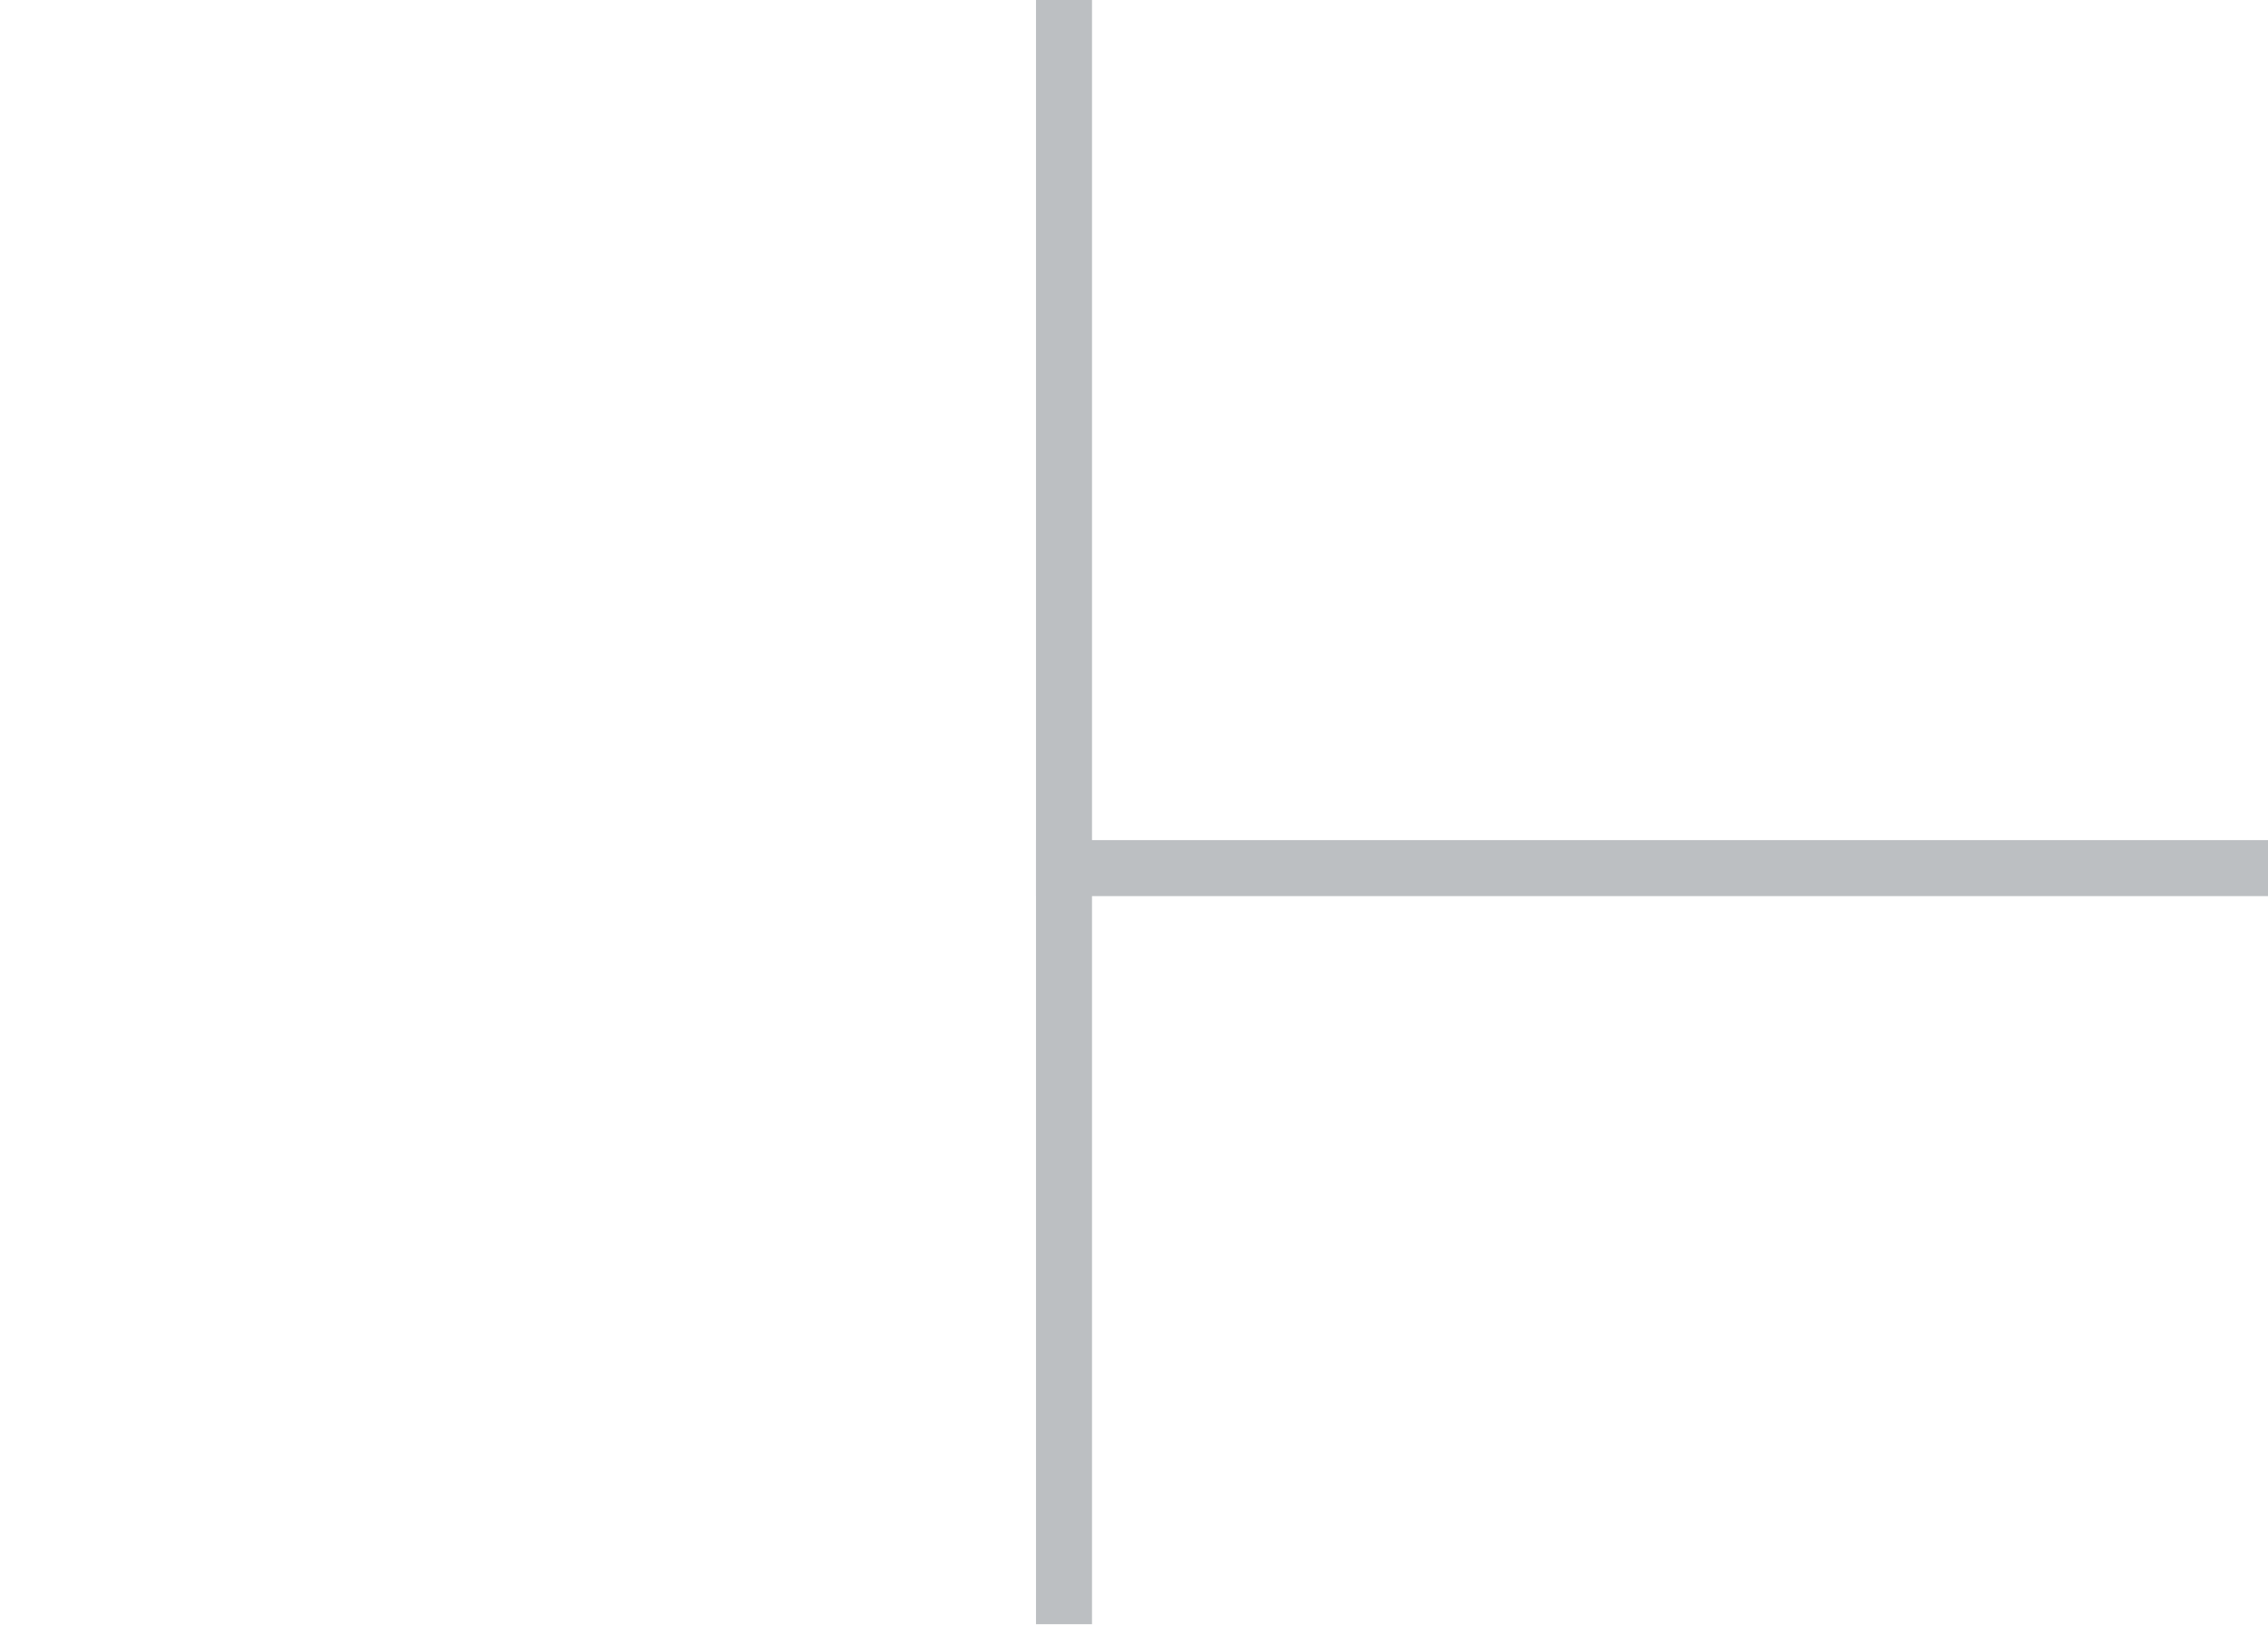
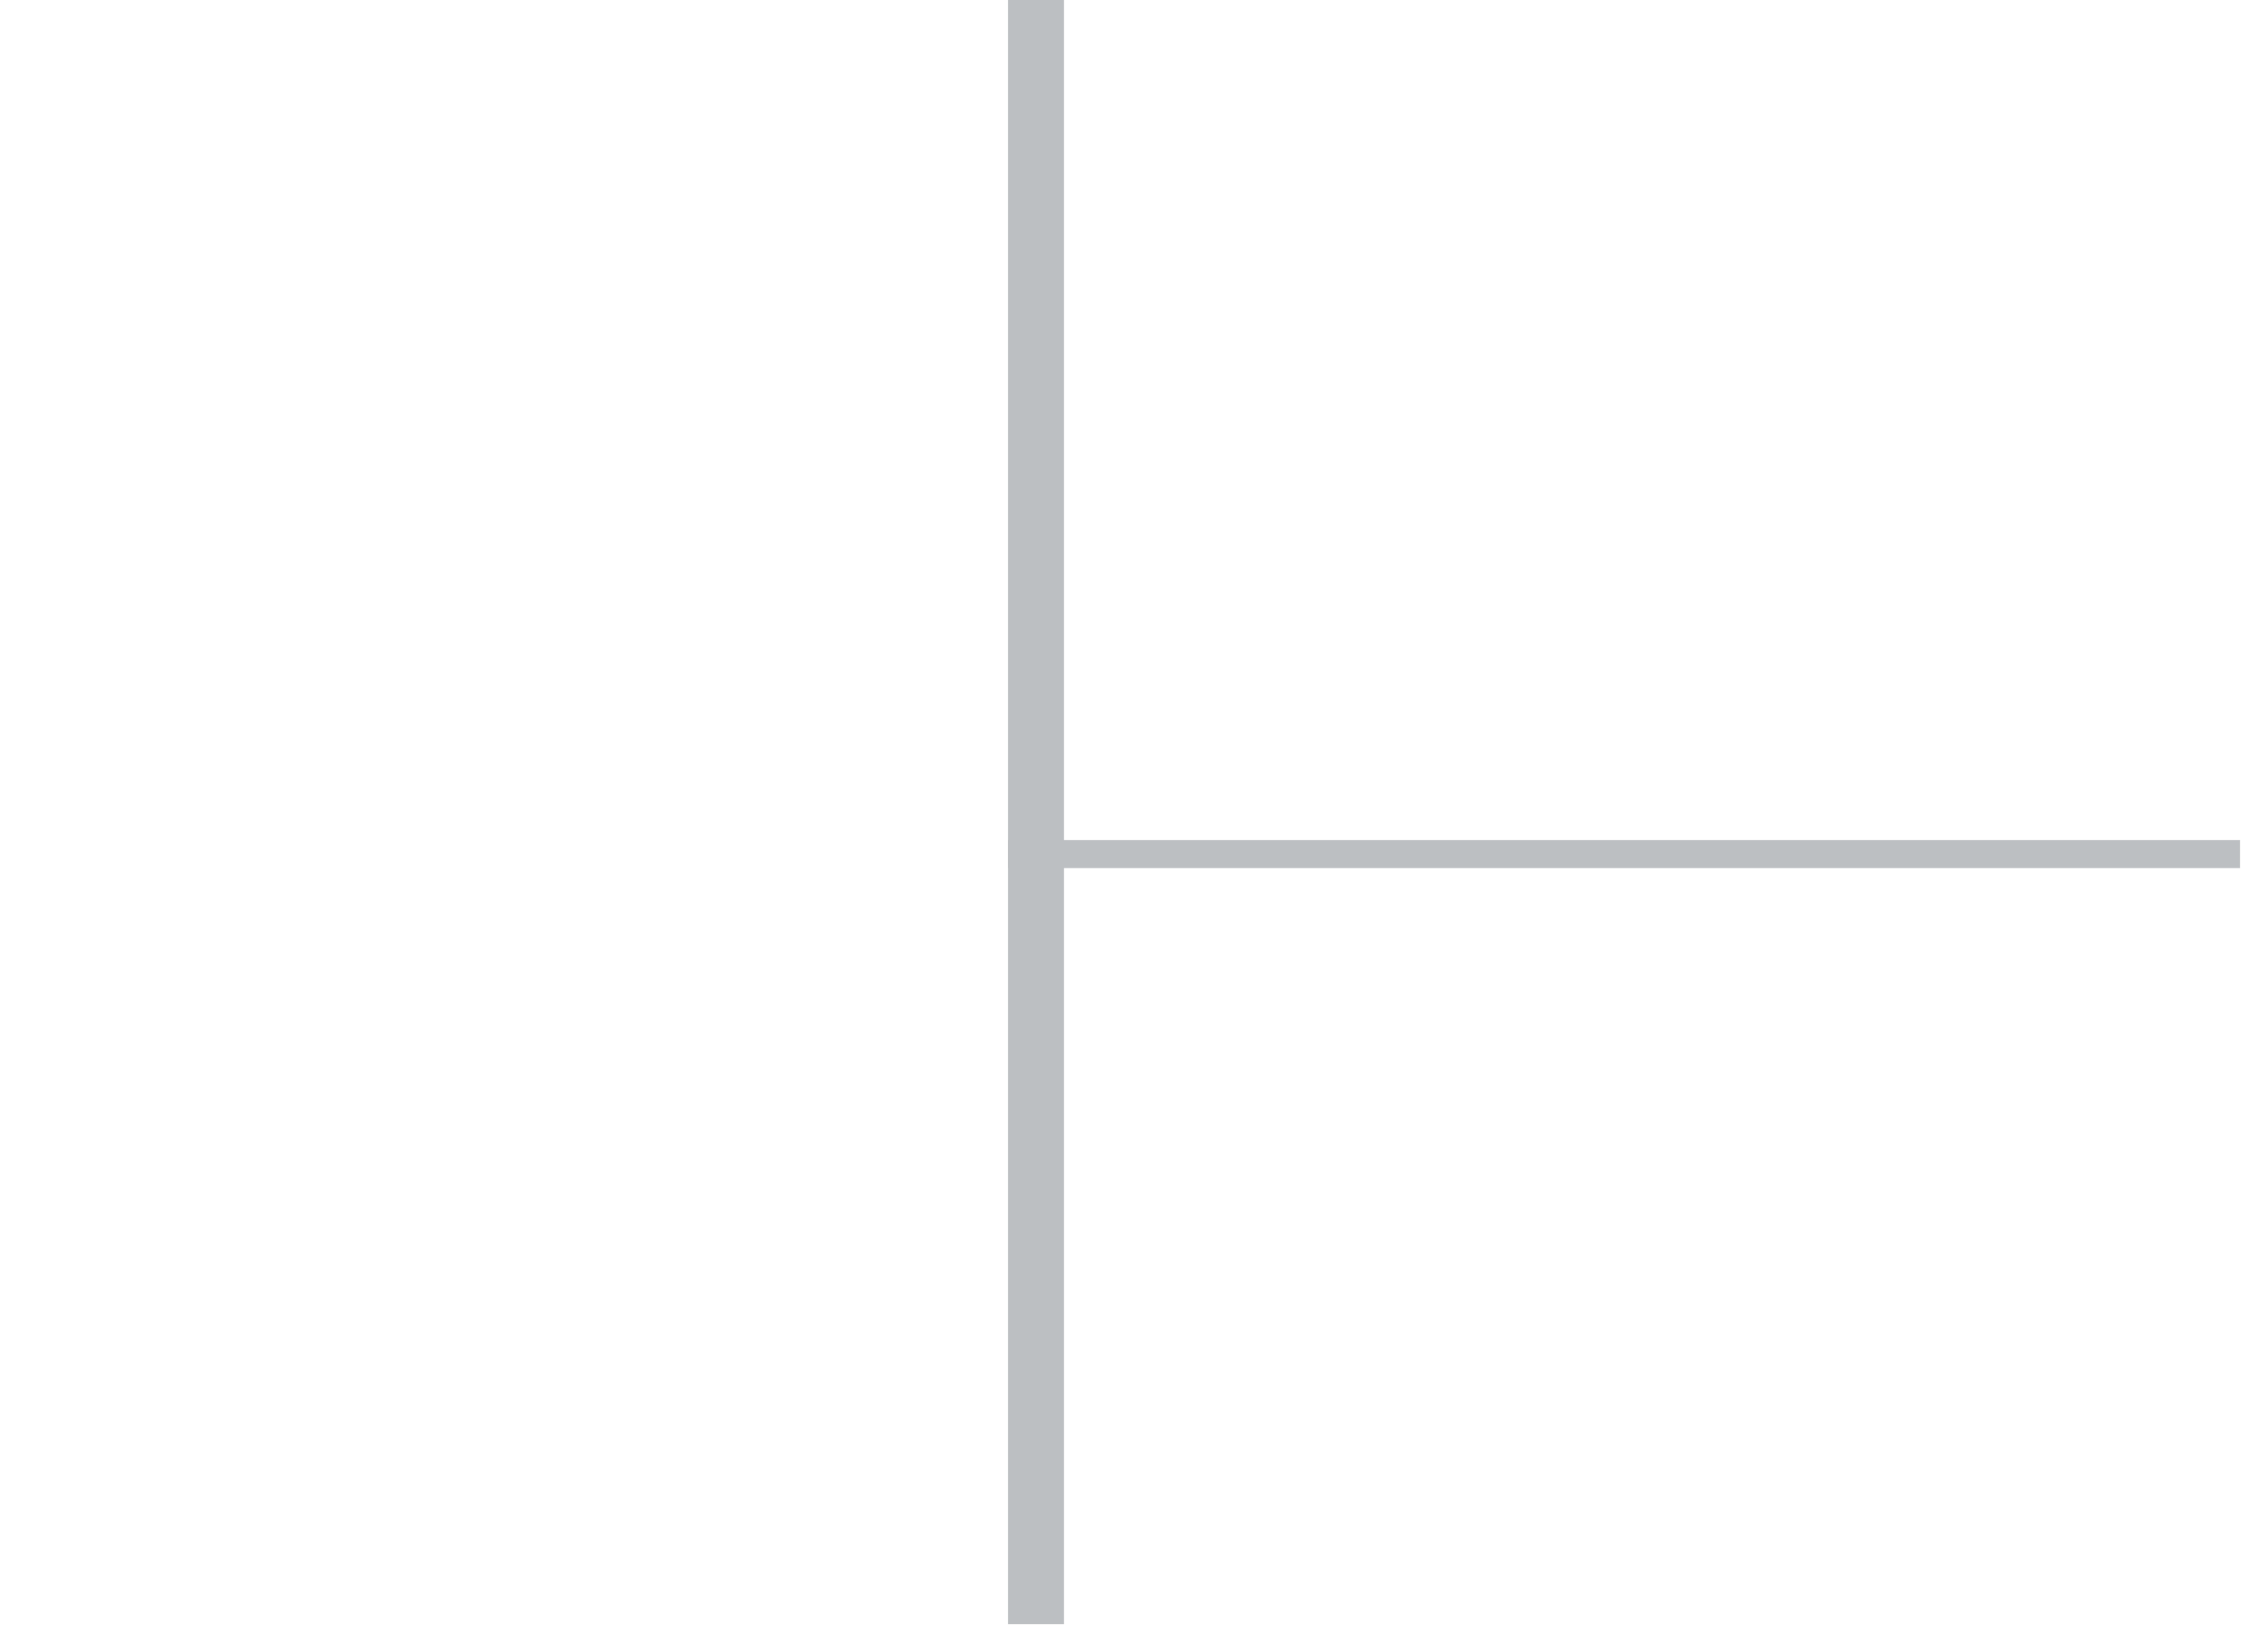
<svg width="81" height="58">
-   <rect id="VLine" fill="#bcbfc2" x="37" width="2" height="58" />
-   <rect id="HLine" fill="#bcbfc2" x="37" y="30" height="2" width="44" />
+   <rect id="VLine" fill="#bcbfc2" x="36" width="2" height="58" />
+   <rect id="HLine" fill="#bcbfc2" x="36" y="30" height="1" width="44" />
</svg>
